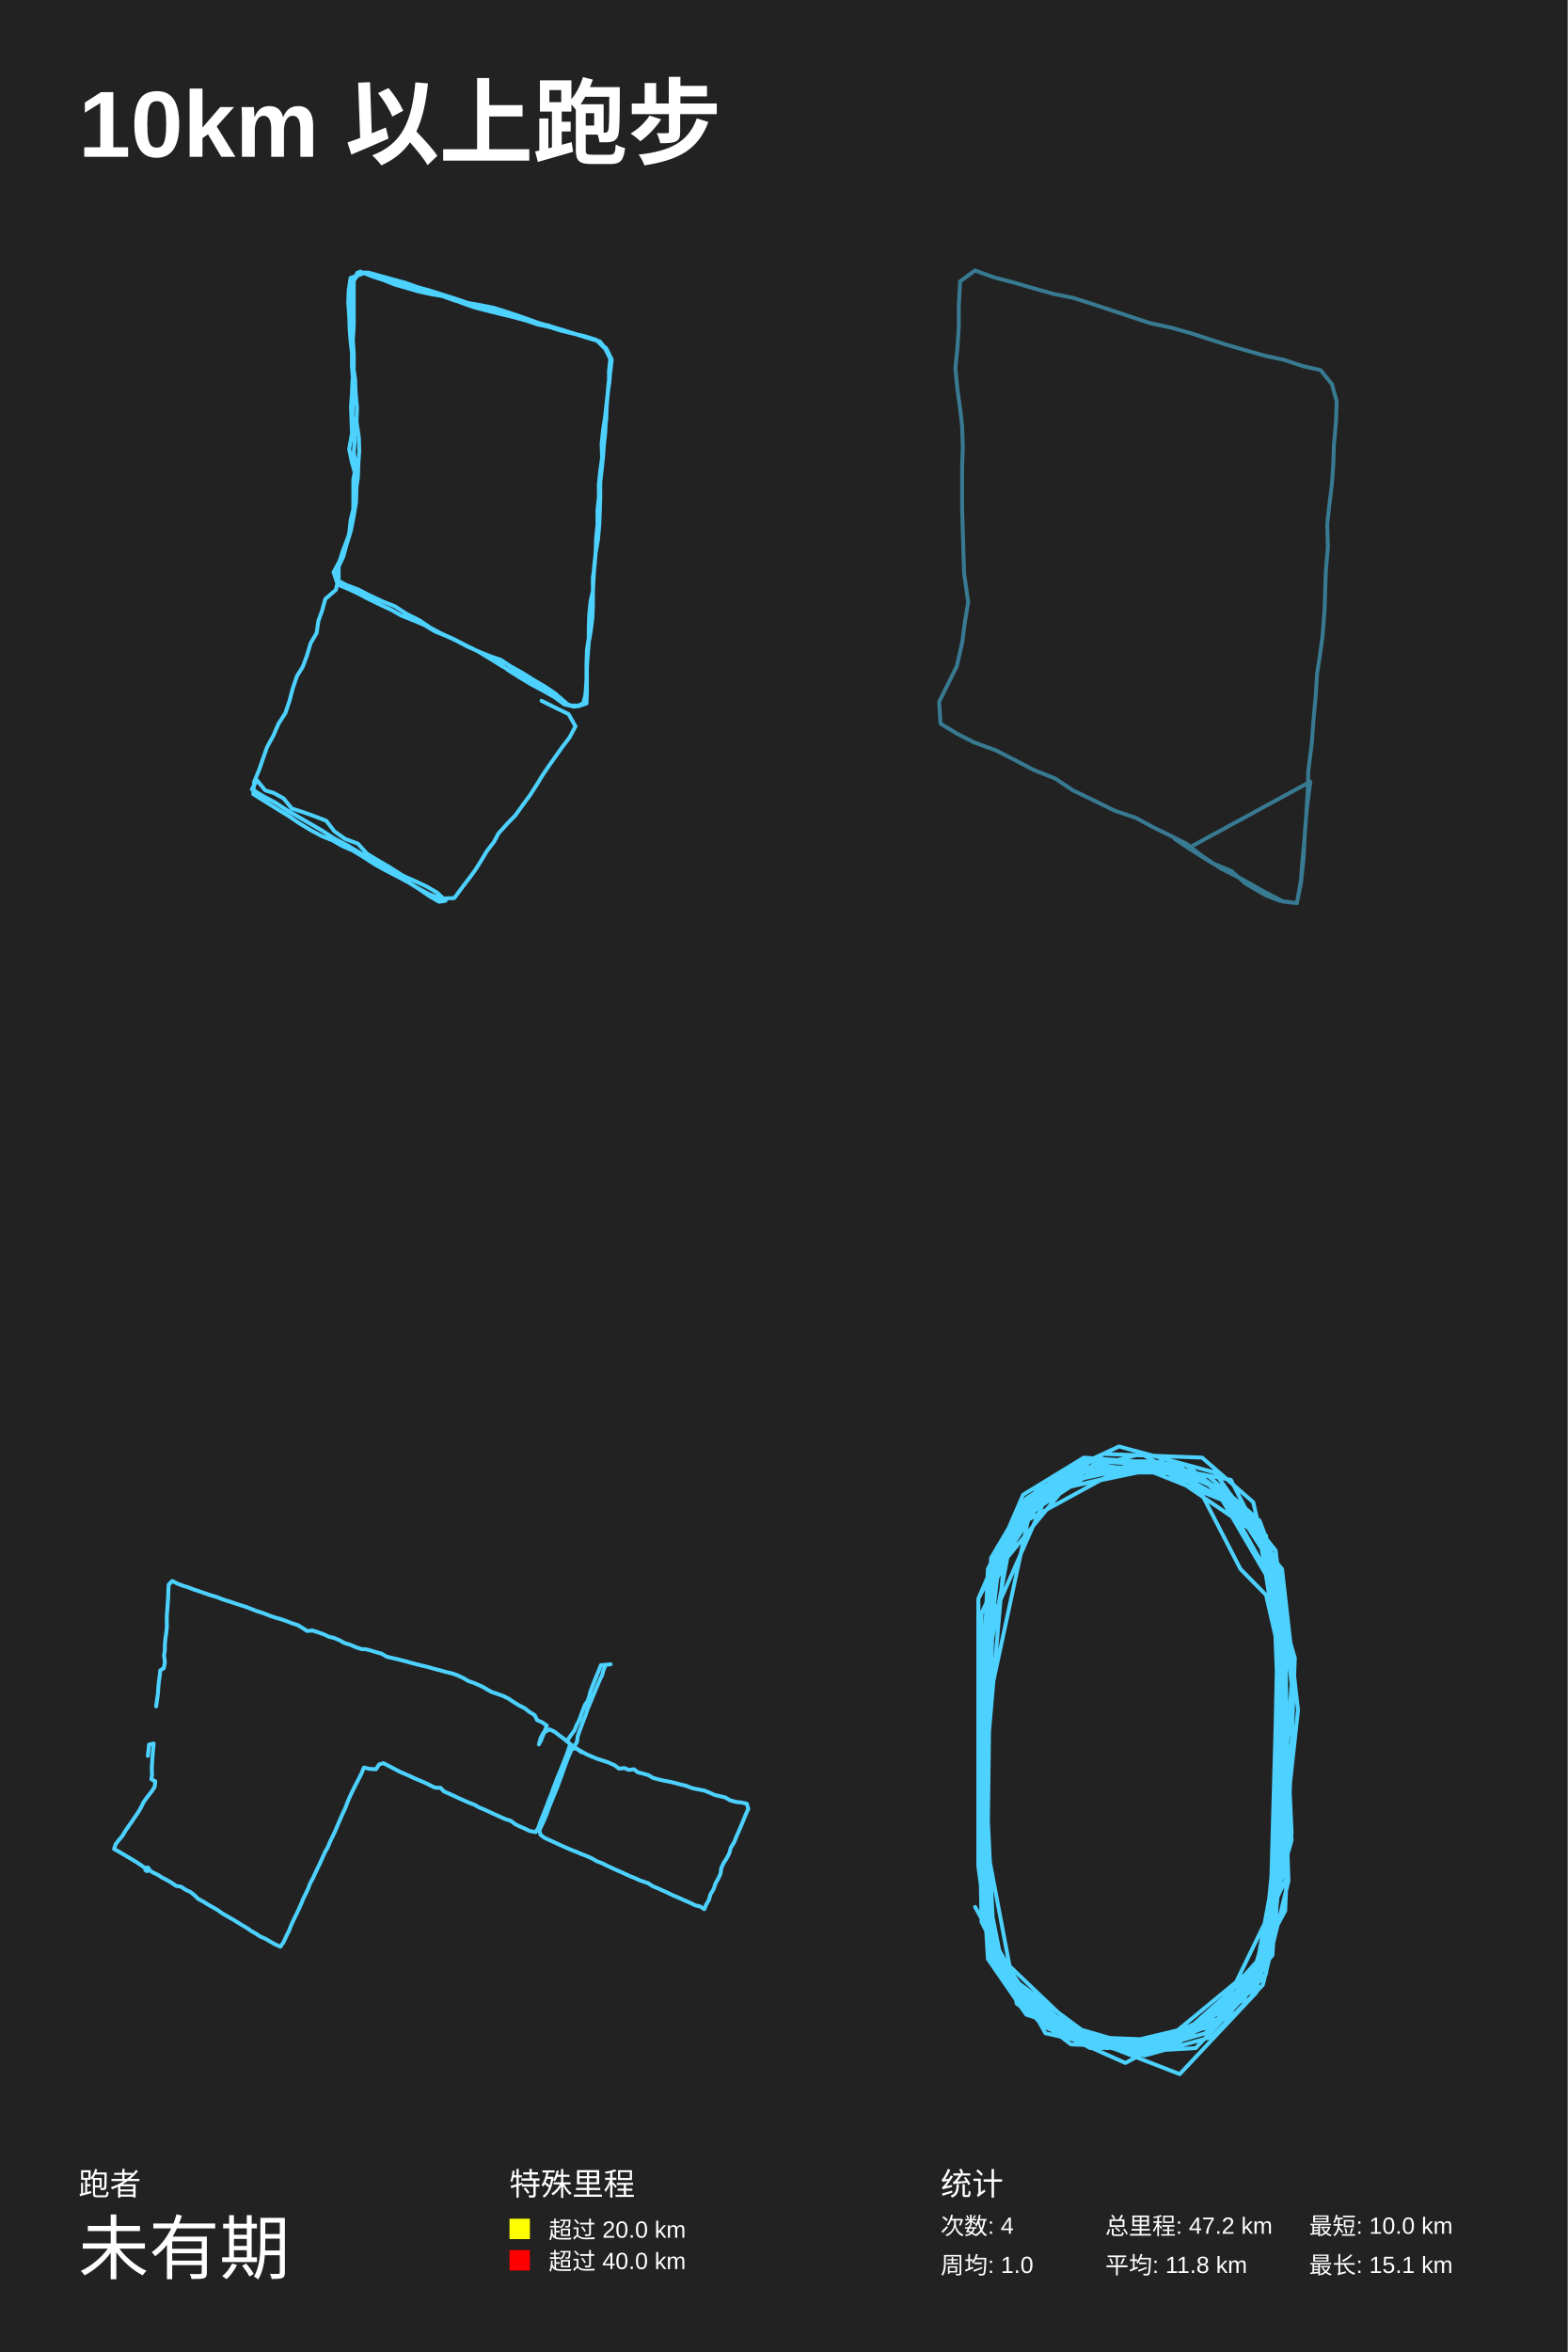
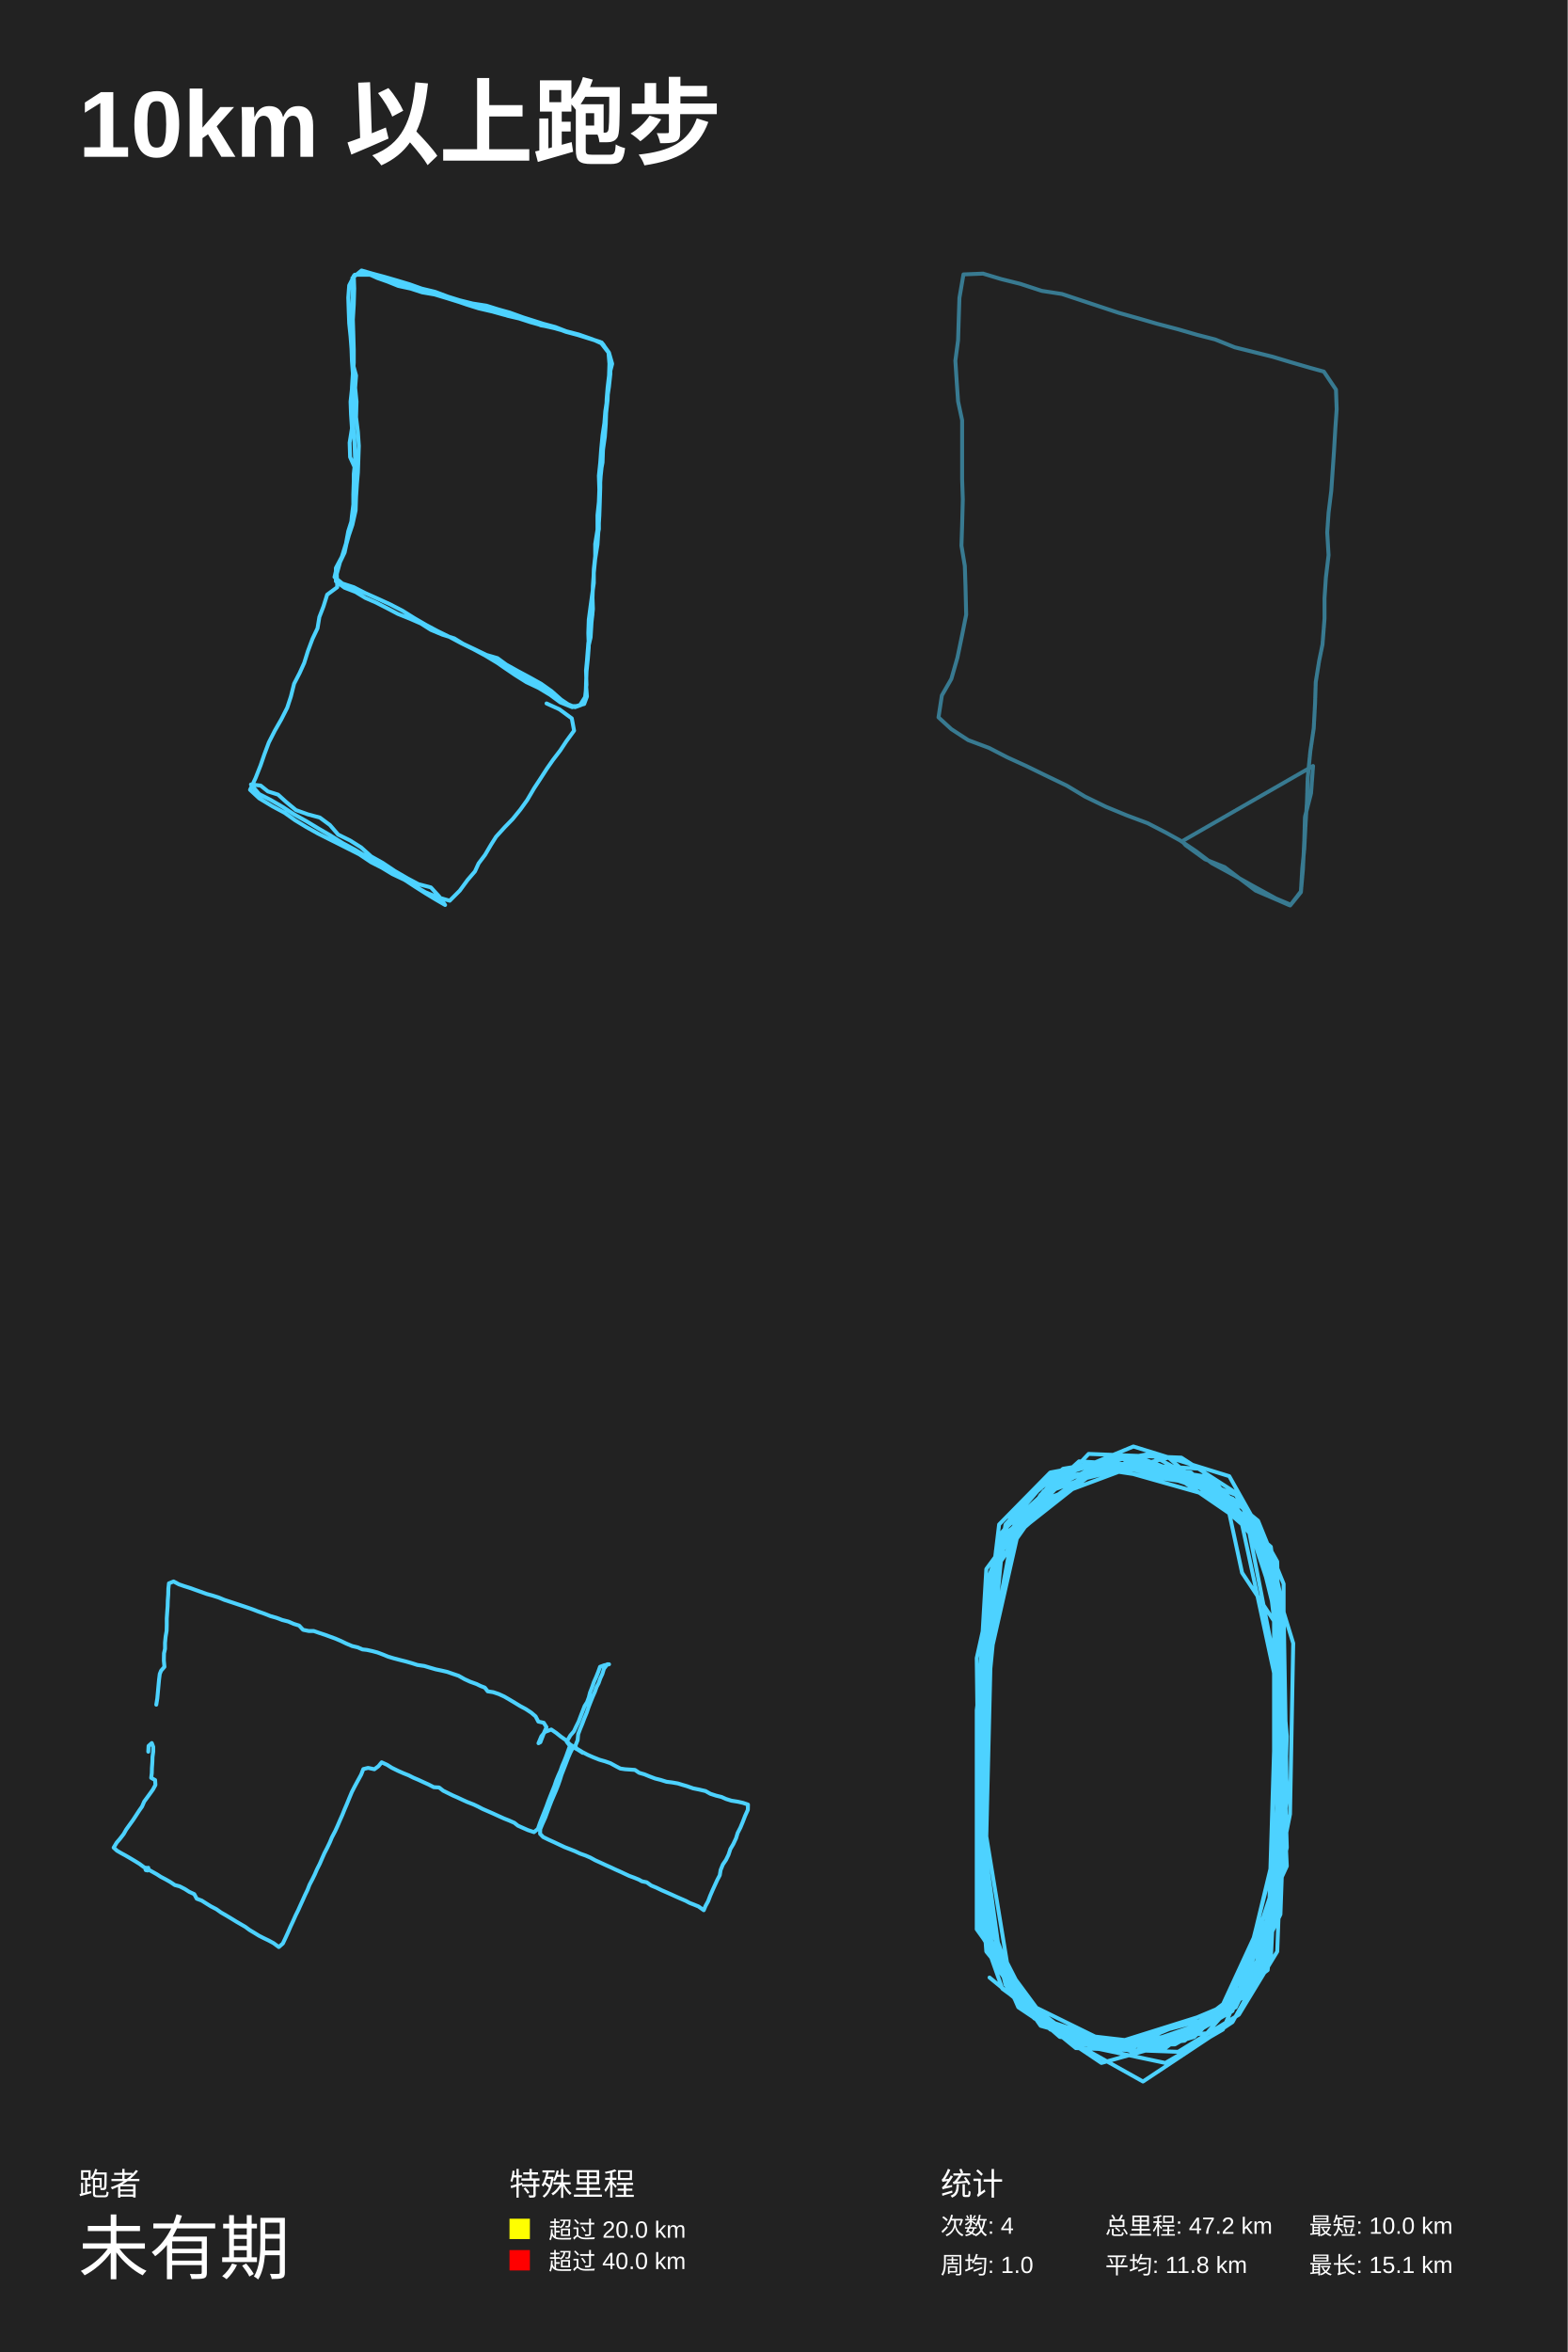
<svg xmlns="http://www.w3.org/2000/svg" baseProfile="full" height="300mm" version="1.1" viewBox="0,0,200,300" width="200mm">
  <defs />
  <rect fill="#222222" height="300" width="200" x="0" y="0" />
  <text fill="#FFFFFF" style="font-size:12px; font-family:Arial; font-weight:bold;" x="10" y="20">10km 以上跑步</text>
  <text fill="#FFFFFF" style="font-size:4px; font-family:Arial" x="10" y="280">跑者</text>
  <text fill="#FFFFFF" style="font-size:9px; font-family:Arial" x="10" y="290">未有期</text>
  <text fill="#FFFFFF" style="font-size:4px; font-family:Arial" x="65" y="280">特殊里程</text>
  <rect fill="yellow" height="2.6" width="2.6" x="65" y="283" />
  <text fill="#FFFFFF" style="font-size:3px; font-family:Arial" x="70" y="285.5">超过 20.0 km</text>
  <rect fill="red" height="2.6" width="2.6" x="65" y="287" />
  <text fill="#FFFFFF" style="font-size:3px; font-family:Arial" x="70" y="289.5">超过 40.0 km</text>
  <text fill="#FFFFFF" style="font-size:4px; font-family:Arial" x="120" y="280">统计</text>
  <text fill="#FFFFFF" style="font-size:3px; font-family:Arial" x="120" y="285">次数: 4</text>
  <text fill="#FFFFFF" style="font-size:3px; font-family:Arial" x="120" y="290">周均: 1.0</text>
  <text fill="#FFFFFF" style="font-size:3px; font-family:Arial" x="141" y="285">总里程: 47.2 km</text>
  <text fill="#FFFFFF" style="font-size:3px; font-family:Arial" x="141" y="290">平均: 11.8 km</text>
  <text fill="#FFFFFF" style="font-size:3px; font-family:Arial" x="167" y="285">最短: 10.0 km</text>
  <text fill="#FFFFFF" style="font-size:3px; font-family:Arial" x="167" y="290">最长: 15.1 km</text>
-   <polyline fill="none" opacity="1" points="69.083,89.385 70.722,90.201 72.537,91.085 73.416,92.65 72.654,94.078 71.718,95.302 70.898,96.458 70.078,97.614 69.2,98.906 68.497,100.062 67.619,101.423 66.623,102.783 65.745,104.007 64.749,105.027 63.578,106.319 63.051,107.339 62.114,108.563 61.295,109.923 60.651,110.944 60.006,111.828 59.07,113.052 57.957,114.548 56.317,114.616 54.795,114.072 53.273,113.256 51.867,112.372 50.169,111.42 48.705,110.468 47.3,109.583 45.778,108.699 44.314,107.815 42.616,106.931 41.152,105.979 39.629,105.095 38.107,104.211 36.584,103.327 35.12,102.375 33.598,101.559 32.134,100.675 32.778,99.518 33.832,100.811 34.945,101.151 36.174,101.831 37.228,103.123 38.692,103.599 40.215,104.143 41.62,104.687 42.674,106.047 44.021,106.999 45.66,107.611 46.832,108.903 48.295,109.787 49.701,110.604 51.399,111.692 52.921,112.372 54.385,113.052 55.79,113.868 56.844,114.888 56.025,115.024 54.737,114.276 53.448,113.392 52.16,112.576 50.755,111.828 49.174,111.012 47.827,110.264 46.246,109.243 45.016,108.495 43.611,107.883 42.44,107.203 41.093,106.659 39.805,105.979 38.107,104.959 36.819,104.075 35.355,103.191 33.832,102.239 32.31,101.287 32.427,99.722 33.071,98.158 33.54,96.798 34.067,95.302 34.886,93.806 35.53,92.31 36.409,90.949 36.936,89.385 37.346,87.821 37.873,86.257 38.634,85.033 39.161,83.604 39.629,82.04 40.39,80.748 40.625,79.184 41.093,77.892 41.503,76.395 42.85,75.239 43.201,73.743 43.201,72.247 43.787,71.023 44.197,69.526 44.782,67.622 45.133,65.786 45.426,64.018 45.485,62.045 45.66,60.889 45.719,59.189 45.836,57.488 45.778,55.788 45.485,53.816 45.543,51.979 45.368,50.075 45.309,48.443 45.075,46.81 44.899,45.314 44.899,43.818 44.958,42.458 44.958,40.893 44.899,39.397 44.958,37.629 45.016,35.996 45.602,34.772 47.007,34.772 48.471,35.18 49.935,35.588 51.692,36.064 53.214,36.608 54.912,37.085 56.61,37.629 58.133,38.105 59.714,38.649 61.295,38.921 62.993,39.261 64.515,39.737 66.155,40.281 67.502,40.757 68.848,41.233 70.312,41.641 71.659,42.05 73.181,42.526 74.762,43.002 76.519,43.546 77.339,44.566 77.924,45.79 77.866,47.151 77.749,48.715 77.514,50.279 77.339,51.911 77.163,53.408 76.929,54.904 76.753,56.672 76.812,58.373 76.578,60.073 76.402,61.773 76.402,63.473 76.226,65.038 76.226,66.874 76.051,68.71 75.992,70.547 75.816,72.111 75.699,73.743 75.641,75.375 75.348,76.667 75.172,78.436 75.114,80.136 75.114,81.904 74.997,83.4 74.88,85.101 74.88,86.665 74.88,88.229 74.821,89.725 73.826,90.065 73.123,90.133 72.069,89.657 70.898,88.501 69.492,87.549 68.087,86.733 66.682,85.849 65.101,84.965 63.871,84.149 62.641,83.74 61.119,83.128 59.597,82.448 58.308,81.768 57.02,81.156 55.498,80.544 54.151,79.728 52.863,79.184 51.165,78.504 49.994,77.824 48.53,77.144 47.124,76.463 45.836,75.783 44.548,75.171 43.084,74.559 42.557,72.995 43.318,71.567 43.787,70.139 44.489,68.302 44.724,67.01 45.075,65.582 45.075,63.677 45.133,61.977 45.309,60.413 44.899,58.985 44.548,57.284 44.899,55.312 44.841,53.544 44.782,51.775 44.899,50.211 44.958,48.715 45.133,46.878 45.133,45.246 45.016,43.342 45.133,41.437 45.133,39.669 45.133,37.493 45.133,35.792 45.953,34.636 47.476,35.248 48.94,35.724 50.286,36.268 51.692,36.676 53.331,37.153 54.854,37.493 56.435,37.765 57.957,38.309 59.597,38.785 61.002,39.193 62.641,39.601 64.164,40.009 65.628,40.485 67.15,40.893 68.556,41.369 70.078,41.709 71.6,42.186 73.006,42.526 74.528,42.866 76.051,43.342 77.222,44.498 77.866,45.79 77.69,47.355 77.69,48.919 77.514,50.415 77.397,51.979 77.339,53.544 77.105,55.108 77.046,56.74 76.87,58.441 76.636,60.141 76.578,61.773 76.46,63.473 76.402,65.174 76.343,66.874 76.226,68.778 75.992,70.343 75.875,71.975 75.641,73.675 75.641,75.375 75.641,77.076 75.582,78.776 75.348,80.612 75.055,82.244 74.938,83.74 74.821,85.305 74.821,86.801 74.762,88.297 74.411,89.725 73.767,89.997 72.596,89.997 71.366,88.909 69.902,88.093 68.438,87.209 66.975,86.393 65.394,85.713 63.93,84.897 62.407,83.945 60.943,83.06 59.421,82.312 57.84,81.496 56.317,80.816 54.912,80.068 53.507,79.116 51.867,78.3 50.403,77.348 48.705,76.667 47.124,75.919 45.66,75.171 44.197,74.627 42.908,73.947 42.674,72.859 43.435,71.499 44.079,69.934 44.548,68.098 44.724,66.398 45.133,64.698 45.075,62.861 45.075,61.161 45.426,59.393 45.133,57.76 45.251,56.264 45.192,54.564 44.958,53 45.016,51.503 44.899,49.939 45.016,48.375 44.899,46.674 44.899,45.042 44.724,43.478 44.606,41.914 44.548,40.281 44.431,38.581 44.489,37.017 44.724,35.452 46.48,34.84 48.061,35.316 49.525,35.86 51.165,36.404 52.629,36.744 54.151,37.085 55.732,37.561 57.371,38.037 58.952,38.649 60.475,39.193 62.056,39.601 63.695,40.009 65.394,40.417 67.033,40.825 68.556,41.301 69.961,41.505 71.6,42.186 73.123,42.526 74.645,43.002 76.226,43.478 77.339,44.43 78.041,45.858 77.866,47.423 77.632,48.919 77.514,50.347 77.339,51.843 77.28,53.544 77.222,55.108 77.046,56.74 76.929,58.373 76.753,60.005 76.578,61.569 76.578,63.473 76.519,65.174 76.46,66.874 76.285,68.846 75.992,70.547 75.816,72.451 75.699,74.151 75.641,75.783 75.582,77.688 75.465,79.524 75.114,81.36 74.88,82.924 74.821,84.829 74.821,86.665 74.704,88.365 74.528,89.725 73.357,90.133 72.01,89.861 70.722,88.909 69.258,88.093 67.736,87.277 66.272,86.393 64.867,85.509 63.578,84.489 62.641,83.808" stroke="#4DD2FF" stroke-dasharray="none" stroke-linecap="round" stroke-linejoin="round" stroke-width="0.5" />
-   <polyline fill="none" opacity="0.5" points="165.964,112.7 165.448,115.2 163.726,115 161.229,113.7 158.388,112.1 155.805,110.8 153.394,109.2 151.328,107.6 149.348,106.6 147.282,105.6 144.871,104.3 142.202,103.4 139.361,102 136.864,100.801 134.625,99.301 131.87,98.201 129.374,96.901 127.049,95.701 124.294,94.701 122.141,93.601 119.989,92.301 119.817,89.501 120.764,87.601 122.055,85.001 122.744,82.001 123.089,79.401 123.519,76.801 123.002,73.201 122.916,70.601 122.83,67.801 122.744,64.901 122.744,62.101 122.744,59.501 122.83,57.001 122.744,54.401 122.486,52.101 122.141,49.601 121.883,47 122.141,44.4 122.314,41.8 122.314,39.1 122.486,35.9 124.38,34.5 126.877,35.4 129.201,36 131.956,36.8 134.453,37.5 136.95,38 139.447,38.8 141.857,39.6 144.268,40.4 146.679,41.2 149.434,41.8 151.931,42.5 154.083,43.2 156.58,44 158.991,44.7 161.487,45.4 163.812,45.9 166.223,46.7 168.461,47.2 169.925,49 170.528,51.201 170.441,53.801 170.183,56.701 170.097,59.201 169.925,61.701 169.58,64.501 169.322,66.901 169.408,69.801 169.15,72.801 169.064,75.301 168.978,77.901 168.72,81.201 168.375,83.701 168.031,85.901 167.859,88.701 167.6,91.501 167.342,94.901 166.911,98.301 166.825,101.1 166.653,103.9 166.395,107.3 166.137,110 165.964,112.3 165.448,115.2 163.295,114.9 161.487,114.2 158.905,112.7 157.097,111.1 154.686,110.1 152.103,108.5 149.864,107 151.931,108 167.17,99.701 166.739,103 166.481,106 166.309,109.5 165.964,112.7 165.448,115.2 163.726,115 161.229,113.7 158.388,112.1 155.805,110.8 153.394,109.2 151.328,107.6 149.348,106.6 147.282,105.6 144.871,104.3 142.202,103.4 139.361,102 136.864,100.801 134.625,99.301 131.87,98.201 129.374,96.901 127.049,95.701 124.294,94.701 122.141,93.601 119.989,92.301 119.817,89.501 120.764,87.601 122.055,85.001 122.744,82.001 123.089,79.401 123.519,76.801 123.002,73.201 122.916,70.601 122.83,67.801 122.744,64.901 122.744,62.101 122.744,59.501 122.83,57.001 122.744,54.401 122.486,52.101 122.141,49.601 121.883,47 122.141,44.4 122.314,41.8 122.314,39.1 122.486,35.9 124.38,34.5 126.877,35.4 129.201,36 131.956,36.8 134.453,37.5 136.95,38 139.447,38.8 141.857,39.6 144.268,40.4 146.679,41.2 149.434,41.8 151.931,42.5 154.083,43.2 156.58,44 158.991,44.7 161.487,45.4 163.812,45.9 166.223,46.7 168.461,47.2 169.925,49 170.528,51.201 170.441,53.801 170.183,56.701 170.097,59.201 169.925,61.701 169.58,64.501 169.322,66.901 169.408,69.801 169.15,72.801 169.064,75.301 168.978,77.901 168.72,81.201 168.375,83.701 168.031,85.901 167.859,88.701 167.6,91.501 167.342,94.901 166.911,98.301 166.825,101.1 166.653,103.9 166.395,107.3 166.137,110 165.964,112.3 165.448,115.2 163.295,114.9 161.487,114.2 158.905,112.7 157.097,111.1 154.686,110.1 152.103,108.5 149.864,107 151.931,108 167.17,99.701 166.739,103 166.481,106 166.309,109.5 165.964,112.7 165.448,115.2 163.726,115 161.229,113.7 158.388,112.1 155.805,110.8 153.394,109.2 151.328,107.6 149.348,106.6 147.282,105.6 144.871,104.3 142.202,103.4 139.361,102 136.864,100.801 134.625,99.301 131.87,98.201 129.374,96.901 127.049,95.701 124.294,94.701 122.141,93.601 119.989,92.301 119.817,89.501 120.764,87.601 122.055,85.001 122.744,82.001 123.089,79.401 123.519,76.801 123.002,73.201 122.916,70.601 122.83,67.801 122.744,64.901 122.744,62.101 122.744,59.501 122.83,57.001 122.744,54.401 122.486,52.101 122.141,49.601 121.883,47 122.141,44.4 122.314,41.8 122.314,39.1 122.486,35.9 124.38,34.5 126.877,35.4 129.201,36 131.956,36.8 134.453,37.5 136.95,38 139.447,38.8 141.857,39.6 144.268,40.4 146.679,41.2 149.434,41.8 151.931,42.5 154.083,43.2 156.58,44 158.991,44.7 161.487,45.4 163.812,45.9 166.223,46.7 168.461,47.2 169.925,49 170.528,51.201 170.441,53.801 170.183,56.701 170.097,59.201 169.925,61.701 169.58,64.501 169.322,66.901 169.408,69.801 169.15,72.801 169.064,75.301 168.978,77.901 168.72,81.201 168.375,83.701 168.031,85.901 167.859,88.701 167.6,91.501 167.342,94.901 166.911,98.301 166.825,101.1 166.653,103.9 166.395,107.3 166.137,110 165.964,112.3 165.448,115.2 163.295,114.9 161.487,114.2 158.905,112.7 157.097,111.1 154.686,110.1 152.103,108.5 149.864,107 151.931,108 167.17,99.701 166.739,103 166.481,106 166.309,109.5 165.964,112.7 165.448,115.2 163.726,115 161.229,113.7 158.388,112.1 155.805,110.8 153.394,109.2 151.328,107.6 149.348,106.6 147.282,105.6 144.871,104.3 142.202,103.4 139.361,102 136.864,100.801 134.625,99.301 131.87,98.201 129.374,96.901 127.049,95.701 124.294,94.701 122.141,93.601 119.989,92.301 119.817,89.501 120.764,87.601 122.055,85.001 122.744,82.001 123.089,79.401 123.519,76.801 123.002,73.201 122.916,70.601 122.83,67.801 122.744,64.901 122.744,62.101 122.744,59.501 122.83,57.001 122.744,54.401 122.486,52.101 122.141,49.601 121.883,47 122.141,44.4 122.314,41.8 122.314,39.1 122.486,35.9 124.38,34.5 126.877,35.4 129.201,36 131.956,36.8 134.453,37.5 136.95,38 139.447,38.8 141.857,39.6 144.268,40.4 146.679,41.2 149.434,41.8 151.931,42.5 154.083,43.2 156.58,44 158.991,44.7 161.487,45.4 163.812,45.9 166.223,46.7 168.461,47.2 169.925,49 170.528,51.201 170.441,53.801 170.183,56.701 170.097,59.201 169.925,61.701 169.58,64.501 169.322,66.901 169.408,69.801 169.15,72.801 169.064,75.301 168.978,77.901 168.72,81.201" stroke="#4DD2FF" stroke-dasharray="1,0.5" stroke-linecap="round" stroke-linejoin="round" stroke-width="0.5" />
-   <polyline fill="none" opacity="1" points="19.92,217.65 20.031,216.852 20.143,216.055 20.198,215.235 20.272,214.459 20.384,213.726 20.44,213.058 20.904,212.778 21.033,212.023 20.922,211.096 21.033,210.514 21.033,209.759 21.108,208.962 21.219,208.207 21.293,207.453 21.275,206.655 21.293,205.879 21.368,205.081 21.405,204.348 21.46,203.593 21.479,202.839 21.516,202.127 21.962,201.653 22.648,201.998 23.335,202.257 24.022,202.472 24.69,202.731 25.395,202.968 26.212,203.248 26.899,203.486 27.715,203.723 28.421,204.003 29.163,204.24 29.813,204.456 30.592,204.715 31.298,204.93 32.022,205.21 32.745,205.491 33.562,205.749 34.323,206.051 35.066,206.31 35.827,206.526 36.569,206.784 37.293,207.065 37.98,207.28 38.555,207.625 39.186,208.035 39.854,207.97 40.541,208.186 41.321,208.466 41.952,208.768 42.601,208.919 43.325,209.22 43.938,209.565 44.717,209.803 45.404,210.104 46.109,210.342 46.666,210.363 47.26,210.514 47.965,210.73 48.671,210.924 49.339,211.312 50.063,211.484 50.879,211.678 51.566,211.851 52.327,212.066 53.051,212.26 53.868,212.454 54.666,212.648 55.408,212.864 56.095,213.036 56.856,213.252 57.617,213.424 58.304,213.662 59.139,214.05 59.752,214.416 60.494,214.675 61.199,214.977 61.701,215.214 62.183,215.516 62.74,215.818 63.445,216.055 64.169,216.313 64.874,216.658 65.487,217.068 66.211,217.521 66.916,217.866 67.51,218.34 68.215,218.771 68.512,219.396 69.181,219.698 69.756,220.086 69.478,220.841 69.236,221.444 68.995,222.048 68.754,222.501 68.976,221.681 69.348,220.992 70.127,220.582 70.777,220.905 71.389,221.38 72.002,221.832 72.559,222.307 73.301,222.889 74.081,223.341 74.805,223.751 75.51,224.053 76.178,224.333 76.995,224.592 77.681,224.829 78.461,225.195 78.962,225.583 79.668,225.519 80.224,225.756 80.874,225.67 81.375,226.058 82.043,226.23 82.73,226.424 83.305,226.769 84.104,226.985 84.753,227.136 85.57,227.286 86.257,227.459 86.888,227.631 87.482,227.761 88.243,228.062 88.948,228.213 89.839,228.386 90.544,228.666 91.175,228.946 91.899,229.119 92.53,229.27 93.106,229.615 93.848,229.83 94.609,229.916 95.277,230.067 95.463,230.714 95.147,231.425 94.813,232.245 94.535,232.913 94.219,233.646 93.941,234.271 93.662,234.982 93.236,235.672 93.05,236.362 92.697,237.052 92.326,237.612 92.011,238.28 91.918,239.013 91.621,239.638 91.287,240.22 91.027,240.997 90.637,241.622 90.433,242.355 90.08,242.958 89.857,243.519 89.319,243.174 88.688,243.023 88.168,242.764 87.63,242.527 87.092,242.29 86.479,242.01 85.848,241.751 85.236,241.449 84.605,241.169 83.955,240.867 83.268,240.587 82.674,240.199 82.025,239.983 81.654,239.854 81.004,239.552 80.447,239.337 79.872,239.078 79.278,238.798 78.665,238.539 78.071,238.259 77.459,237.979 76.809,237.655 76.141,237.397 75.491,237.03 74.879,236.75 74.192,236.491 73.542,236.211 72.874,235.952 72.225,235.672 71.556,235.37 70.851,235.047 70.183,234.745 69.478,234.422 68.958,234.034 68.809,233.452 69.106,232.827 69.478,232.029 69.775,231.275 70.034,230.542 70.313,229.873 70.591,229.162 70.87,228.515 71.148,227.804 71.389,227.157 71.612,226.553 71.872,225.799 72.095,225.174 72.392,224.398 72.651,223.751 72.986,223.04 73.561,223.04 74.173,223.492 74.378,223.535 73.691,223.104 73.245,222.781 73.617,222.156 73.709,221.444 73.969,220.69 74.229,220 74.47,219.353 74.749,218.663 74.972,217.952 75.269,217.284 75.547,216.594 75.825,215.925 76.048,215.365 76.289,214.826 76.531,214.244 76.809,213.683 76.976,213.08 77.273,212.347 77.904,212.282 77.217,212.347 76.661,212.39 76.401,213.058 76.141,213.683 75.863,214.352 75.584,215.063 75.324,215.731 75.176,216.356 74.972,216.96 74.637,217.434 74.378,218.081 74.136,218.749 73.895,219.418 73.542,220.086 73.32,220.668 72.93,221.207 72.373,221.983 72.726,222.522 72.522,223.169 72.28,223.859 72.039,224.462 71.798,225.088 71.556,225.691 71.297,226.316 71.037,226.941 70.795,227.588 70.536,228.256 70.313,228.903 70.034,229.571 69.793,230.24 69.515,230.93 69.236,231.641 68.958,232.331 68.698,233.107 68.345,233.689 67.566,233.538 66.898,233.215 66.248,232.934 65.691,232.654 65.171,232.245 64.466,232.029 63.798,231.727 63.074,231.404 62.424,231.102 61.756,230.8 61.125,230.542 60.568,230.218 59.789,229.916 59.213,229.658 58.527,229.356 57.933,229.076 57.227,228.752 56.633,228.494 56.206,228.041 55.501,228.019 54.926,227.739 54.183,227.373 53.571,227.114 52.903,226.834 52.309,226.553 51.622,226.252 50.972,225.971 50.156,225.54 49.543,225.217 48.912,224.894 48.355,225.066 47.965,225.67 47.186,225.626 46.425,225.454 46.146,226.144 45.757,226.92 45.348,227.696 44.996,228.407 44.624,229.183 44.327,229.895 44.049,230.628 43.734,231.296 43.437,231.964 43.102,232.74 42.824,233.409 42.471,234.163 42.137,234.853 41.822,235.607 41.488,236.189 41.172,236.879 40.875,237.548 40.578,238.173 40.225,238.906 39.929,239.552 39.557,240.242 39.316,240.889 39,241.557 38.703,242.161 38.407,242.872 38.128,243.497 37.831,244.122 37.46,244.877 37.163,245.523 36.847,246.321 36.513,246.989 36.179,247.722 35.771,248.304 35.103,248.002 34.453,247.636 33.822,247.269 33.209,247.011 32.653,246.644 31.984,246.256 31.465,245.89 30.834,245.523 30.314,245.2 29.646,244.79 29.07,244.467 28.328,244.036 27.771,243.626 27.047,243.217 26.472,242.893 25.934,242.549 25.284,242.204 24.876,241.794 24.319,241.341 23.725,241.061 23.094,240.652 22.463,240.544 21.869,240.134 21.275,239.789 20.681,239.488 20.161,239.143 19.604,238.884 19.047,238.561 18.769,238.194 18.621,238.431 18.546,238.539 18.75,238.668 18.899,238.237 19.01,238.367 18.453,238.237 17.971,237.892 17.358,237.483 16.746,237.116 16.133,236.75 15.614,236.448 15.075,236.125 14.556,235.845 14.76,235.219 15.187,234.68 15.614,234.163 16.003,233.516 16.375,232.978 16.802,232.374 17.21,231.77 17.637,231.145 17.989,230.542 18.286,229.916 18.621,229.442 19.029,228.903 19.419,228.407 19.734,227.89 19.808,227.2 19.307,226.941 19.4,226.338 19.363,225.691 19.4,224.958 19.437,224.29 19.493,223.578 19.549,222.975 19.604,222.393 19.01,222.522 18.955,223.169 18.862,223.967" stroke="#4DD2FF" stroke-dasharray="none" stroke-linecap="round" stroke-linejoin="round" stroke-width="0.5" />
-   <polyline fill="none" opacity="1" points="124.404,243.237 133.376,259.342 146.02,262.184 154.584,259.816 161.11,253.184 164.373,239.921 163.557,213.869 161.518,195.869 151.322,186.868 138.271,185.921 130.522,190.658 124.812,203.921 125.22,232.342 126.443,250.342 141.125,261.237 150.098,260.763 160.702,252.711 164.373,235.184 163.965,207.711 160.294,194.447 152.953,188.29 139.902,185.921 132.153,190.184 127.259,197.29 125.22,215.763 125.22,242.29 127.259,251.29 132.969,258.395 145.612,261.711 153.769,259.342 162.333,249.395 163.965,223.342 162.741,200.605 158.663,192.553 151.322,186.868 138.271,186.395 130.929,191.132 126.443,198.711 125.22,225.711 126.443,247.5 130.929,255.553 138.271,260.763 147.243,261.237 155.4,257.921 162.333,247.026 163.149,220.5 162.333,198.237 154.992,187.816 142.757,184.5 134.6,188.29 126.035,207.711 124.812,222.869 125.22,245.132 130.522,255.553 140.31,261.237 148.059,260.763 160.702,250.342 164.78,233.763 163.557,207.711 159.886,191.605 153.361,185.921 140.718,185.447 130.114,192.079 126.035,200.132 124.812,229.5 126.035,249.869 130.929,256.974 146.02,261.711 160.294,253.658 164.373,233.29 163.149,200.605 159.478,193.026 145.612,185.447 134.6,188.29 126.443,198.711 124.812,228.079 126.035,248.447 133.376,258.395 140.718,261.237 156.624,257.447 163.965,243.711 165.188,211.5 160.702,195.869 148.875,187.816 137.047,187.816 130.522,193.026 124.812,203.921 124.812,238.026 126.443,250.342 139.086,260.763 151.729,259.816 162.333,247.974 164.78,214.816 162.741,197.763 157.439,191.132 150.098,186.868 136.639,187.816 127.667,197.29 125.627,215.29 125.627,241.342 126.851,250.342 132.153,257.447 139.086,261.237 151.729,259.816 161.11,250.816 163.557,229.026 162.741,202.5 156.624,191.605 144.796,186.868 136.639,188.763 128.074,199.184 125.627,227.132 126.443,249.395 131.337,256.5 142.757,261.237 154.992,258.395 163.965,239.921 163.557,222.395 162.333,199.658 157.439,192.079 149.282,187.816 140.718,187.342 132.969,191.132 126.035,202.026 125.627,228.553 126.035,246.553 129.298,254.605 135.824,259.816 144.388,261.711 152.545,261.237 161.518,251.763 163.557,229.5 163.149,211.026 160.294,193.5 149.282,187.816 139.494,186.868 132.153,191.605 127.259,199.658 125.627,217.658 126.443,247.5 130.929,255.079 137.455,259.816 146.02,260.763 154.176,257.921 159.886,251.763 164.78,234.711 162.741,202.974 155.808,191.132 148.059,186.868 136.231,189.711 129.298,194.447 126.035,211.974 125.22,238.026 127.259,250.816 136.231,259.816 148.467,260.763 159.071,253.658 162.741,246.079 163.557,221.448 163.557,201.553 160.702,193.974 154.176,188.29 141.533,186.395 131.337,193.026 126.035,217.658 126.035,246.553 132.153,257.447 143.165,261.711 150.506,264.553 160.294,254.132 162.741,236.605 163.149,210.553 161.518,203.447 158.255,200.132 152.137,188.29 139.902,186.868 132.561,191.132 126.035,202.026 125.22,231.869 129.706,255.553 136.639,260.763 148.875,261.237 161.11,250.342 163.557,225.711 163.557,201.553 157.031,188.763 144.796,186.395 130.929,193.974 126.851,201.553 125.627,234.711 126.035,247.026 132.969,257.447 144.388,260.763 155.808,257.447 161.518,250.816 163.965,226.184 163.149,201.079 157.031,190.658 149.69,186.868 133.784,190.184 126.443,200.132 125.22,232.342 126.035,248.447 132.969,258.395 143.573,263.132 158.663,255.079 162.333,247.974 165.596,218.132 163.557,200.132 154.992,189.711 147.243,186.395 139.086,186.395 131.745,191.132 125.22,205.816 125.627,239.448 128.074,251.763 137.455,259.816 145.612,261.237 157.031,256.026 161.926,249.395 162.741,220.026 163.149,200.132 155.808,190.184 148.059,186.395 132.969,189.711 126.443,199.658 126.035,232.342 126.851,248.921 138.271,259.816 150.098,260.29 159.886,253.184 163.557,233.29 163.557,203.921" stroke="#4DD2FF" stroke-dasharray="none" stroke-linecap="round" stroke-linejoin="round" stroke-width="0.5" />
+   <polyline fill="none" opacity="1" points="69.727,89.725 71.366,90.473 72.947,91.629 73.24,93.194 72.245,94.554 71.483,95.71 70.546,96.934 69.785,98.022 68.907,99.382 68.146,100.539 67.267,102.035 66.389,103.259 65.394,104.483 64.398,105.503 63.286,106.727 62.641,107.747 61.88,109.039 61.06,110.128 60.592,111.148 59.655,112.236 58.66,113.596 57.371,114.888 55.732,114.412 54.268,113.8 52.746,112.916 51.282,112.032 49.642,111.012 48.178,110.196 46.714,109.243 45.251,108.359 43.728,107.543 42.089,106.523 40.566,105.639 39.102,104.755 37.521,103.871 36.057,102.919 34.535,102.035 33.071,101.287 32.017,100.062 33.247,100.198 34.184,100.947 35.472,101.355 36.526,102.307 37.755,103.327 39.278,103.871 40.8,104.279 42.089,105.231 43.143,106.455 44.665,107.203 46.07,108.087 47.359,109.243 48.822,110.06 50.345,111.08 51.984,112.032 53.39,112.78 54.971,113.188 56.025,114.344 56.786,115.432 55.498,114.684 54.268,113.936 52.98,113.12 51.633,112.236 50.052,111.488 48.705,110.672 47.359,109.991 45.836,108.971 44.489,108.291 43.143,107.611 41.913,106.999 40.566,106.319 39.102,105.503 37.638,104.619 36.292,103.667 34.769,102.851 33.071,101.831 31.9,100.743 32.603,99.246 33.247,97.614 33.715,96.254 34.301,94.69 35.062,93.194 35.882,91.766 36.643,90.269 37.111,88.841 37.521,87.209 38.224,85.849 38.809,84.557 39.278,83.06 39.863,81.496 40.508,80.136 40.742,78.708 41.269,77.348 41.737,75.851 43.025,74.899 42.967,73.199 43.377,71.703 43.962,70.479 44.314,68.846 44.958,66.942 45.368,65.106 45.426,63.405 45.543,61.637 45.66,60.277 45.719,58.577 45.778,56.876 45.66,55.108 45.426,53.204 45.485,51.231 45.309,49.463 45.426,47.899 44.958,46.198 44.899,44.77 44.841,43.342 44.899,41.845 44.958,40.349 44.958,38.649 45.016,37.017 44.958,35.452 46.129,34.5 47.534,34.908 49.057,35.316 50.696,35.792 52.277,36.268 53.8,36.812 55.498,37.221 57.137,37.833 58.66,38.309 60.299,38.717 62.056,38.989 63.578,39.465 65.042,39.873 66.74,40.485 68.029,40.893 69.317,41.301 70.839,41.709 72.245,42.254 73.826,42.662 75.582,43.274 76.929,43.886 77.632,44.974 77.866,46.266 77.866,47.695 77.69,49.327 77.456,50.891 77.222,52.456 77.105,53.952 76.87,55.516 76.695,57.352 76.578,58.985 76.402,60.685 76.46,62.453 76.402,64.018 76.226,65.718 76.226,67.554 75.933,69.39 75.933,71.159 75.758,72.723 75.758,74.355 75.524,75.987 75.348,77.28 75.114,79.048 75.055,80.748 75.114,82.516 74.997,84.013 74.821,85.713 74.762,87.277 74.88,88.841 74.528,89.793 73.533,90.065 72.83,90.065 71.6,89.249 70.371,88.161 69.024,87.209 67.56,86.393 66.038,85.577 64.574,84.761 63.461,83.945 62.056,83.536 60.651,82.856 59.07,82.108 57.957,81.428 56.435,80.952 54.971,80.34 53.683,79.524 52.277,78.912 50.755,78.3 49.467,77.62 48.003,76.872 46.597,76.259 45.368,75.511 43.962,74.967 42.85,74.151 42.85,72.451 43.611,71.023 44.138,69.322 44.431,67.758 44.841,66.466 45.075,64.766 45.075,63.065 45.133,61.365 45.309,59.733 44.665,58.305 44.606,56.468 44.899,54.632 44.782,52.864 44.724,51.231 44.899,49.599 45.016,47.967 45.133,46.266 45.133,44.634 45.075,42.594 45.016,40.757 45.133,38.853 45.192,36.812 45.133,35.18 46.48,34.704 48.12,35.452 49.467,35.928 50.813,36.472 52.394,36.812 53.858,37.289 55.439,37.561 57.02,38.037 58.543,38.513 60.182,38.989 61.705,39.329 63.227,39.737 64.749,40.281 66.213,40.621 67.677,41.097 69.141,41.505 70.664,41.845 72.127,42.254 73.591,42.662 75.114,43.138 76.578,43.614 77.632,44.974 77.749,46.402 77.69,48.103 77.573,49.463 77.514,51.027 77.339,52.592 77.163,54.156 77.046,55.72 76.929,57.42 76.812,59.053 76.636,60.685 76.519,62.385 76.402,64.086 76.402,65.786 76.402,67.486 76.051,69.322 75.933,70.955 75.758,72.587 75.699,74.287 75.582,75.987 75.641,77.688 75.465,79.388 75.348,81.292 74.997,82.788 74.88,84.285 74.821,85.849 74.762,87.413 74.704,88.841 74.118,89.929 73.357,90.201 72.069,89.657 70.898,88.637 69.258,87.821 67.853,86.869 66.33,86.121 64.867,85.305 63.461,84.557 61.88,83.604 60.358,82.788 58.835,82.04 57.313,81.224 55.79,80.476 54.385,79.728 52.863,78.844 51.34,77.892 49.759,77.076 48.12,76.327 46.597,75.647 45.133,74.899 43.67,74.423 42.674,73.607 42.967,72.383 43.728,70.819 44.197,69.39 44.724,67.486 44.899,65.786 45.133,63.882 45.133,62.249 45.133,60.481 45.309,58.781 45.251,57.216 45.192,55.652 45.016,53.952 45.016,52.456 45.016,50.891 44.899,49.463 45.016,47.627 44.899,46.062 44.841,44.498 44.724,42.934 44.548,41.233 44.489,39.737 44.431,37.969 44.548,36.404 45.251,35.044 47.183,35.044 48.588,35.52 50.052,35.996 51.692,36.608 53.214,36.88 54.737,37.289 56.317,37.765 57.957,38.309 59.538,38.853 61.06,39.329 62.817,39.737 64.281,40.145 65.921,40.553 67.677,40.961 69.024,41.505 70.722,41.777 72.186,42.322 73.708,42.73 75.231,43.206 76.753,43.682 77.69,44.974 78.1,46.402 77.69,47.967 77.514,49.463 77.397,50.891 77.339,52.388 77.28,54.088 77.163,55.72 76.929,57.352 76.87,58.985 76.578,60.549 76.578,62.181 76.519,64.086 76.46,65.786 76.343,67.69 76.226,69.458 75.933,71.295 75.758,73.063 75.641,74.695 75.582,76.531 75.582,78.368 75.348,80.204 75.055,82.04 74.938,83.672 74.762,85.509 74.821,87.345 74.645,88.909 74.001,89.929 73.006,90.201 71.483,89.589 70.195,88.637 68.731,87.753 67.15,87.005 65.745,86.121 64.34,85.169 63.168,84.353" stroke="#4DD2FF" stroke-dasharray="none" stroke-linecap="round" stroke-linejoin="round" stroke-width="0.5" />
+   <polyline fill="none" opacity="0.5" points="165.964,113.8 164.673,115.4 162.779,114.6 159.852,113 157.355,111.6 154.6,110.1 152.62,108.6 150.553,107.2 148.745,106.2 146.421,105 143.752,104 141.083,102.9 138.414,101.6 136.089,100.201 133.592,99.001 130.923,97.701 128.513,96.601 126.188,95.401 123.519,94.401 121.367,93.001 119.731,91.501 120.161,88.701 121.367,86.601 122.141,83.901 122.744,81.001 123.261,78.401 123.175,74.801 123.089,72.201 122.658,69.601 122.744,67.001 122.83,63.701 122.744,61.101 122.744,58.501 122.744,56.001 122.744,53.601 122.228,51.201 122.055,48.7 121.883,46 122.228,43.4 122.314,40.6 122.4,38 122.916,35 125.413,34.9 127.738,35.6 130.148,36.2 132.903,37.1 135.486,37.5 137.897,38.3 140.308,39.1 142.718,39.9 145.215,40.6 147.626,41.3 150.295,42 152.706,42.7 155.03,43.3 157.527,44.3 159.938,44.9 162.348,45.5 164.673,46.2 167.084,46.9 168.892,47.4 170.441,49.701 170.528,52.201 170.355,54.701 170.183,57.601 170.011,60.101 169.839,62.601 169.494,65.401 169.322,67.901 169.494,70.801 169.15,73.701 168.978,76.301 168.978,78.901 168.72,82.201 168.289,84.301 167.859,87.001 167.772,89.701 167.6,92.901 167.17,95.801 166.825,99.301 166.739,102.2 166.567,105 166.395,108.3 166.137,110.8 165.964,113.7 164.587,115.5 162.521,114.6 160.196,113.6 158.216,112.1 156.236,110.6 153.739,109.6 151.242,107.8 150.811,107.3 167.514,97.701 167.256,101.2 166.481,104.2 166.395,107.2 166.223,110.9 165.964,113.8 164.673,115.4 162.779,114.6 159.852,113 157.355,111.6 154.6,110.1 152.62,108.6 150.553,107.2 148.745,106.2 146.421,105 143.752,104 141.083,102.9 138.414,101.6 136.089,100.201 133.592,99.001 130.923,97.701 128.513,96.601 126.188,95.401 123.519,94.401 121.367,93.001 119.731,91.501 120.161,88.701 121.367,86.601 122.141,83.901 122.744,81.001 123.261,78.401 123.175,74.801 123.089,72.201 122.658,69.601 122.744,67.001 122.83,63.701 122.744,61.101 122.744,58.501 122.744,56.001 122.744,53.601 122.228,51.201 122.055,48.7 121.883,46 122.228,43.4 122.314,40.6 122.4,38 122.916,35 125.413,34.9 127.738,35.6 130.148,36.2 132.903,37.1 135.486,37.5 137.897,38.3 140.308,39.1 142.718,39.9 145.215,40.6 147.626,41.3 150.295,42 152.706,42.7 155.03,43.3 157.527,44.3 159.938,44.9 162.348,45.5 164.673,46.2 167.084,46.9 168.892,47.4 170.441,49.701 170.528,52.201 170.355,54.701 170.183,57.601 170.011,60.101 169.839,62.601 169.494,65.401 169.322,67.901 169.494,70.801 169.15,73.701 168.978,76.301 168.978,78.901 168.72,82.201 168.289,84.301 167.859,87.001 167.772,89.701 167.6,92.901 167.17,95.801 166.825,99.301 166.739,102.2 166.567,105 166.395,108.3 166.137,110.8 165.964,113.7 164.587,115.5 162.521,114.6 160.196,113.6 158.216,112.1 156.236,110.6 153.739,109.6 151.242,107.8 150.811,107.3 167.514,97.701 167.256,101.2 166.481,104.2 166.395,107.2 166.223,110.9 165.964,113.8 164.673,115.4 162.779,114.6 159.852,113 157.355,111.6 154.6,110.1 152.62,108.6 150.553,107.2 148.745,106.2 146.421,105 143.752,104 141.083,102.9 138.414,101.6 136.089,100.201 133.592,99.001 130.923,97.701 128.513,96.601 126.188,95.401 123.519,94.401 121.367,93.001 119.731,91.501 120.161,88.701 121.367,86.601 122.141,83.901 122.744,81.001 123.261,78.401 123.175,74.801 123.089,72.201 122.658,69.601 122.744,67.001 122.83,63.701 122.744,61.101 122.744,58.501 122.744,56.001 122.744,53.601 122.228,51.201 122.055,48.7 121.883,46 122.228,43.4 122.314,40.6 122.4,38 122.916,35 125.413,34.9 127.738,35.6 130.148,36.2 132.903,37.1 135.486,37.5 137.897,38.3 140.308,39.1 142.718,39.9 145.215,40.6 147.626,41.3 150.295,42 152.706,42.7 155.03,43.3 157.527,44.3 159.938,44.9 162.348,45.5 164.673,46.2 167.084,46.9 168.892,47.4 170.441,49.701 170.528,52.201 170.355,54.701 170.183,57.601 170.011,60.101 169.839,62.601 169.494,65.401 169.322,67.901 169.494,70.801 169.15,73.701 168.978,76.301 168.978,78.901 168.72,82.201 168.289,84.301 167.859,87.001 167.772,89.701 167.6,92.901 167.17,95.801 166.825,99.301 166.739,102.2 166.567,105 166.395,108.3 166.137,110.8 165.964,113.7 164.587,115.5 162.521,114.6 160.196,113.6 158.216,112.1 156.236,110.6 153.739,109.6 151.242,107.8 150.811,107.3 167.514,97.701 167.256,101.2 166.481,104.2 166.395,107.2 166.223,110.9 165.964,113.8 164.673,115.4 162.779,114.6 159.852,113 157.355,111.6 154.6,110.1 152.62,108.6 150.553,107.2 148.745,106.2 146.421,105 143.752,104 141.083,102.9 138.414,101.6 136.089,100.201 133.592,99.001 130.923,97.701 128.513,96.601 126.188,95.401 123.519,94.401 121.367,93.001 119.731,91.501 120.161,88.701 121.367,86.601 122.141,83.901 122.744,81.001 123.261,78.401 123.175,74.801 123.089,72.201 122.658,69.601 122.744,67.001 122.83,63.701 122.744,61.101 122.744,58.501 122.744,56.001 122.744,53.601 122.228,51.201 122.055,48.7 121.883,46 122.228,43.4 122.314,40.6 122.4,38 122.916,35 125.413,34.9 127.738,35.6 130.148,36.2 132.903,37.1 135.486,37.5 137.897,38.3 140.308,39.1 142.718,39.9 145.215,40.6 147.626,41.3 150.295,42 152.706,42.7 155.03,43.3 157.527,44.3 159.938,44.9 162.348,45.5 164.673,46.2 167.084,46.9 168.892,47.4 170.441,49.701 170.528,52.201 170.355,54.701 170.183,57.601 170.011,60.101 169.839,62.601 169.494,65.401 169.322,67.901 169.494,70.801 169.15,73.701 168.978,76.301 168.978,78.901" stroke="#4DD2FF" stroke-dasharray="1,0.5" stroke-linecap="round" stroke-linejoin="round" stroke-width="0.5" />
+   <polyline fill="none" opacity="1" points="19.938,217.434 20.068,216.637 20.143,215.839 20.217,215.02 20.291,214.244 20.384,213.511 20.551,213.101 20.978,212.605 20.904,211.808 20.922,210.881 21.052,210.32 21.052,209.544 21.126,208.768 21.256,208.013 21.275,207.237 21.275,206.439 21.33,205.62 21.386,204.865 21.405,204.154 21.46,203.399 21.479,202.645 21.553,201.955 22.147,201.718 22.834,202.084 23.521,202.321 24.207,202.537 24.931,202.796 25.599,203.033 26.379,203.313 27.084,203.507 27.901,203.766 28.625,204.068 29.349,204.305 29.998,204.52 30.778,204.779 31.483,205.016 32.226,205.275 32.95,205.555 33.748,205.836 34.509,206.137 35.27,206.353 36.012,206.633 36.773,206.827 37.478,207.129 38.165,207.345 38.666,207.884 39.39,208.035 40.021,208.035 40.764,208.293 41.488,208.531 42.137,208.768 42.787,209.005 43.492,209.307 44.16,209.63 44.921,209.953 45.645,210.126 46.239,210.385 46.815,210.449 47.501,210.6 48.151,210.773 48.838,211.031 49.525,211.312 50.248,211.527 51.065,211.743 51.752,211.915 52.513,212.131 53.255,212.368 54.128,212.497 54.852,212.713 55.594,212.929 56.318,213.08 57.06,213.252 57.803,213.511 58.508,213.748 59.269,214.179 59.974,214.502 60.81,214.804 61.292,215.041 61.849,215.257 62.22,215.731 62.926,215.839 63.631,216.076 64.336,216.4 65.004,216.788 65.654,217.176 66.359,217.607 67.083,217.995 67.77,218.448 68.327,218.922 68.679,219.59 69.366,219.741 69.719,220.302 69.403,221.013 69.181,221.595 68.939,222.22 68.698,222.35 69.069,221.466 69.533,220.905 70.331,220.603 70.962,221.035 71.556,221.509 72.169,221.94 72.689,222.479 73.524,223.018 74.285,223.471 74.99,223.837 75.677,224.139 76.494,224.462 77.18,224.656 77.867,224.894 78.61,225.303 79.148,225.583 79.76,225.67 80.41,225.713 81.004,225.756 81.542,226.122 82.21,226.316 82.841,226.575 83.584,226.855 84.271,227.028 85.032,227.265 85.737,227.351 86.479,227.48 87.036,227.653 87.63,227.825 88.428,228.106 89.171,228.256 90.006,228.451 90.618,228.795 91.342,229.033 92.048,229.205 92.623,229.464 93.31,229.679 94.126,229.809 94.795,229.96 95.426,230.175 95.407,230.843 95.055,231.619 94.739,232.439 94.461,233.107 94.108,233.797 93.904,234.465 93.551,235.219 93.18,235.845 92.939,236.577 92.623,237.224 92.215,237.828 91.936,238.518 91.825,239.186 91.509,239.789 91.231,240.393 90.897,241.126 90.6,241.816 90.34,242.505 90.006,243.109 89.783,243.648 89.115,243.174 88.54,242.937 87.983,242.721 87.5,242.462 86.906,242.204 86.312,241.945 85.7,241.665 85.069,241.385 84.419,241.104 83.751,240.781 83.083,240.501 82.507,240.091 81.895,239.962 81.505,239.746 80.874,239.488 80.28,239.272 79.723,239.013 79.129,238.733 78.498,238.453 77.904,238.173 77.273,237.892 76.624,237.591 75.955,237.289 75.324,236.944 74.73,236.685 74.006,236.427 73.357,236.125 72.707,235.866 72.039,235.607 71.352,235.284 70.665,234.961 69.997,234.659 69.292,234.314 68.902,233.904 68.921,233.301 69.199,232.633 69.57,231.813 69.83,231.102 70.109,230.348 70.368,229.679 70.665,228.989 70.944,228.343 71.222,227.631 71.445,226.985 71.631,226.381 71.928,225.626 72.169,225.001 72.466,224.225 72.744,223.578 73.115,222.846 73.709,223.169 74.341,223.578 74.192,223.406 73.505,222.996 73.412,222.652 73.691,221.962 73.765,221.186 74.025,220.496 74.303,219.827 74.545,219.181 74.842,218.469 75.083,217.758 75.343,217.089 75.621,216.4 75.9,215.774 76.104,215.192 76.364,214.696 76.586,214.071 76.846,213.511 77.05,212.842 77.477,212.282 77.7,212.282 77.069,212.411 76.549,212.605 76.327,213.23 76.067,213.877 75.77,214.546 75.528,215.235 75.269,215.904 75.12,216.507 74.897,217.111 74.582,217.607 74.322,218.275 74.062,218.944 73.821,219.59 73.487,220.259 73.227,220.819 72.763,221.358 72.299,222.156 72.707,222.695 72.466,223.363 72.225,224.031 71.983,224.635 71.723,225.238 71.501,225.864 71.222,226.489 70.962,227.114 70.74,227.782 70.48,228.429 70.22,229.076 69.96,229.744 69.719,230.412 69.44,231.124 69.162,231.813 68.884,232.525 68.624,233.279 68.123,233.689 67.343,233.43 66.712,233.15 66.081,232.87 65.617,232.503 64.986,232.223 64.28,231.943 63.612,231.641 62.907,231.318 62.22,231.016 61.571,230.736 60.995,230.434 60.401,230.154 59.622,229.852 59.046,229.593 58.36,229.27 57.766,229.011 57.023,228.645 56.541,228.407 56.021,227.998 55.334,227.955 54.666,227.61 53.998,227.308 53.348,227.006 52.736,226.747 52.142,226.446 51.436,226.165 50.805,225.885 49.97,225.476 49.395,225.109 48.689,224.786 48.281,225.282 47.761,225.67 46.963,225.497 46.351,225.648 46.072,226.359 45.645,227.136 45.237,227.89 44.884,228.58 44.55,229.377 44.253,230.11 43.956,230.8 43.678,231.49 43.381,232.158 43.047,232.934 42.75,233.581 42.341,234.357 42.063,235.025 41.71,235.758 41.395,236.362 41.098,237.03 40.801,237.72 40.43,238.453 40.151,239.1 39.854,239.703 39.483,240.414 39.242,241.04 38.908,241.729 38.629,242.355 38.314,243.044 38.035,243.669 37.701,244.338 37.386,245.049 37.052,245.76 36.736,246.493 36.42,247.183 36.086,247.894 35.567,248.347 34.898,247.851 34.305,247.528 33.636,247.205 33.042,246.903 32.448,246.536 31.836,246.17 31.279,245.76 30.722,245.437 30.165,245.114 29.497,244.704 28.922,244.359 28.179,243.928 27.604,243.519 26.899,243.152 26.342,242.807 25.729,242.419 25.098,242.182 24.783,241.6 24.133,241.298 23.595,240.953 22.927,240.608 22.296,240.436 21.72,240.048 21.108,239.703 20.495,239.38 20.031,239.078 19.493,238.776 18.918,238.453 18.676,238.237 18.565,238.474 18.602,238.539 18.843,238.582 18.918,238.237 18.843,238.431 18.324,238.13 17.804,237.742 17.21,237.375 16.597,237.009 16.003,236.664 15.484,236.383 14.927,236.06 14.5,235.672 14.89,235.025 15.298,234.551 15.781,233.926 16.096,233.366 16.467,232.848 16.95,232.18 17.321,231.619 17.767,230.93 18.119,230.434 18.398,229.787 18.732,229.334 19.14,228.774 19.511,228.256 19.827,227.674 19.79,227.049 19.289,226.769 19.363,226.165 19.382,225.519 19.437,224.743 19.456,224.117 19.549,223.406 19.549,222.824 19.363,222.328 18.955,222.695 18.918,223.428" stroke="#4DD2FF" stroke-dasharray="none" stroke-linecap="round" stroke-linejoin="round" stroke-width="0.5" />
+   <polyline fill="none" opacity="1" points="126.239,252.237 137.251,261.237 150.302,261.711 158.051,256.974 162.945,248.921 163.761,227.132 162.537,200.132 158.867,192.079 146.631,185.447 133.988,187.816 127.463,194.447 124.608,218.132 124.608,246.079 132.765,257.447 145.408,261.711 157.643,256.026 163.353,244.184 164.169,221.448 162.129,198.237 156.827,191.132 144.184,185.921 135.62,187.342 129.094,193.026 125.831,202.026 125.016,229.026 125.424,247.026 129.502,255.079 136.843,260.763 149.894,260.763 157.235,256.5 163.761,236.605 163.353,209.605 160.906,196.342 155.196,189.237 142.553,185.921 133.988,188.29 128.278,194.447 125.424,211.974 125.424,238.974 127.871,251.763 133.988,258.868 142.553,261.237 151.118,260.29 158.051,254.605 163.353,233.763 163.353,206.763 158.051,190.658 150.71,185.921 138.882,185.447 129.91,194.921 126.239,211.5 125.016,238.026 125.831,248.921 133.173,257.921 144.184,261.237 155.196,257.447 164.169,238.026 163.353,220.974 162.945,199.184 156.827,188.29 144.592,184.5 133.173,189.237 127.463,195.869 125.016,212.921 125.016,245.605 127.871,253.658 137.659,260.763 153.973,259.342 162.129,249.869 163.761,216.711 161.314,196.342 153.157,187.342 137.659,186.395 128.278,194.921 124.608,211.5 125.016,244.658 130.318,255.553 136.843,260.29 148.671,261.237 161.722,251.29 164.169,227.605 162.537,199.184 155.604,191.132 140.514,186.868 133.173,190.184 125.831,200.132 124.608,220.974 125.016,246.553 131.541,256.974 143.369,261.237 158.051,255.079 163.761,231.395 163.761,202.026 160.498,193.974 153.565,188.29 140.922,186.395 132.765,190.658 126.239,201.553 125.424,228.553 125.831,245.605 128.686,254.132 135.212,259.816 147.447,261.237 155.196,257.447 162.945,242.29 163.353,215.763 159.275,194.921 152.749,189.237 140.106,187.342 129.91,195.395 125.831,213.395 125.424,240.395 128.278,253.184 138.067,260.763 151.118,259.816 160.498,252.237 164.169,235.658 163.353,208.658 160.09,195.395 153.565,189.237 144.592,186.868 136.027,188.29 129.502,193.974 125.424,215.763 125.424,241.816 127.055,250.816 131.949,257.447 139.698,261.237 148.671,263.132 156.012,258.868 162.945,242.763 162.945,224.763 162.537,202.026 157.235,191.132 144.184,186.868 135.212,188.763 128.686,195.395 125.831,204.395 125.424,234.237 127.871,251.763 133.988,257.921 141.737,260.763 149.894,259.816 157.235,255.079 161.722,247.974 163.761,219.079 158.459,194.447 151.933,188.763 143.776,187.342 132.357,191.605 127.055,198.711 125.424,224.763 125.424,246.553 132.357,257.447 140.106,261.237 156.012,256.974 161.314,250.342 164.169,229.5 163.761,205.342 162.129,197.763 157.643,190.658 145.408,185.921 133.988,190.184 126.647,200.605 125.831,234.237 129.094,254.132 134.804,259.342 145.816,265.5 157.235,257.921 161.722,249.869 162.537,223.342 162.537,206.763 158.459,200.605 156.827,193.026 147.855,186.868 135.62,188.29 127.463,198.237 125.016,219.079 125.831,248.447 132.765,258.395 144.592,261.711 156.012,256.974 162.945,242.29 163.761,209.132 162.129,197.29 149.078,185.921 137.659,188.763 127.871,197.29 125.831,218.132 125.424,242.763 129.91,254.605 136.027,259.342 148.263,260.763 158.867,254.605 163.353,242.763 162.945,209.132 161.722,197.29 153.565,188.29 140.922,186.868 127.871,196.342 125.424,216.237 125.016,244.658 129.91,256.026 140.514,263.132 152.341,259.816 160.498,251.763 164.576,231.395 164.984,209.605 160.906,196.342 151.118,187.816 142.553,185.921 134.804,188.29 127.055,197.763 125.424,222.869 126.239,247.974 133.58,257.921 140.922,260.763 149.486,260.29 159.682,253.184 163.353,237.079 163.353,203.921 160.906,196.342 151.933,187.816 140.106,186.868 127.871,195.869 125.424,216.237 125.831,245.132 131.133,255.553 141.737,260.763 156.827,256.026 161.722,249.395 162.945,216.711" stroke="#4DD2FF" stroke-dasharray="none" stroke-linecap="round" stroke-linejoin="round" stroke-width="0.5" />
</svg>
